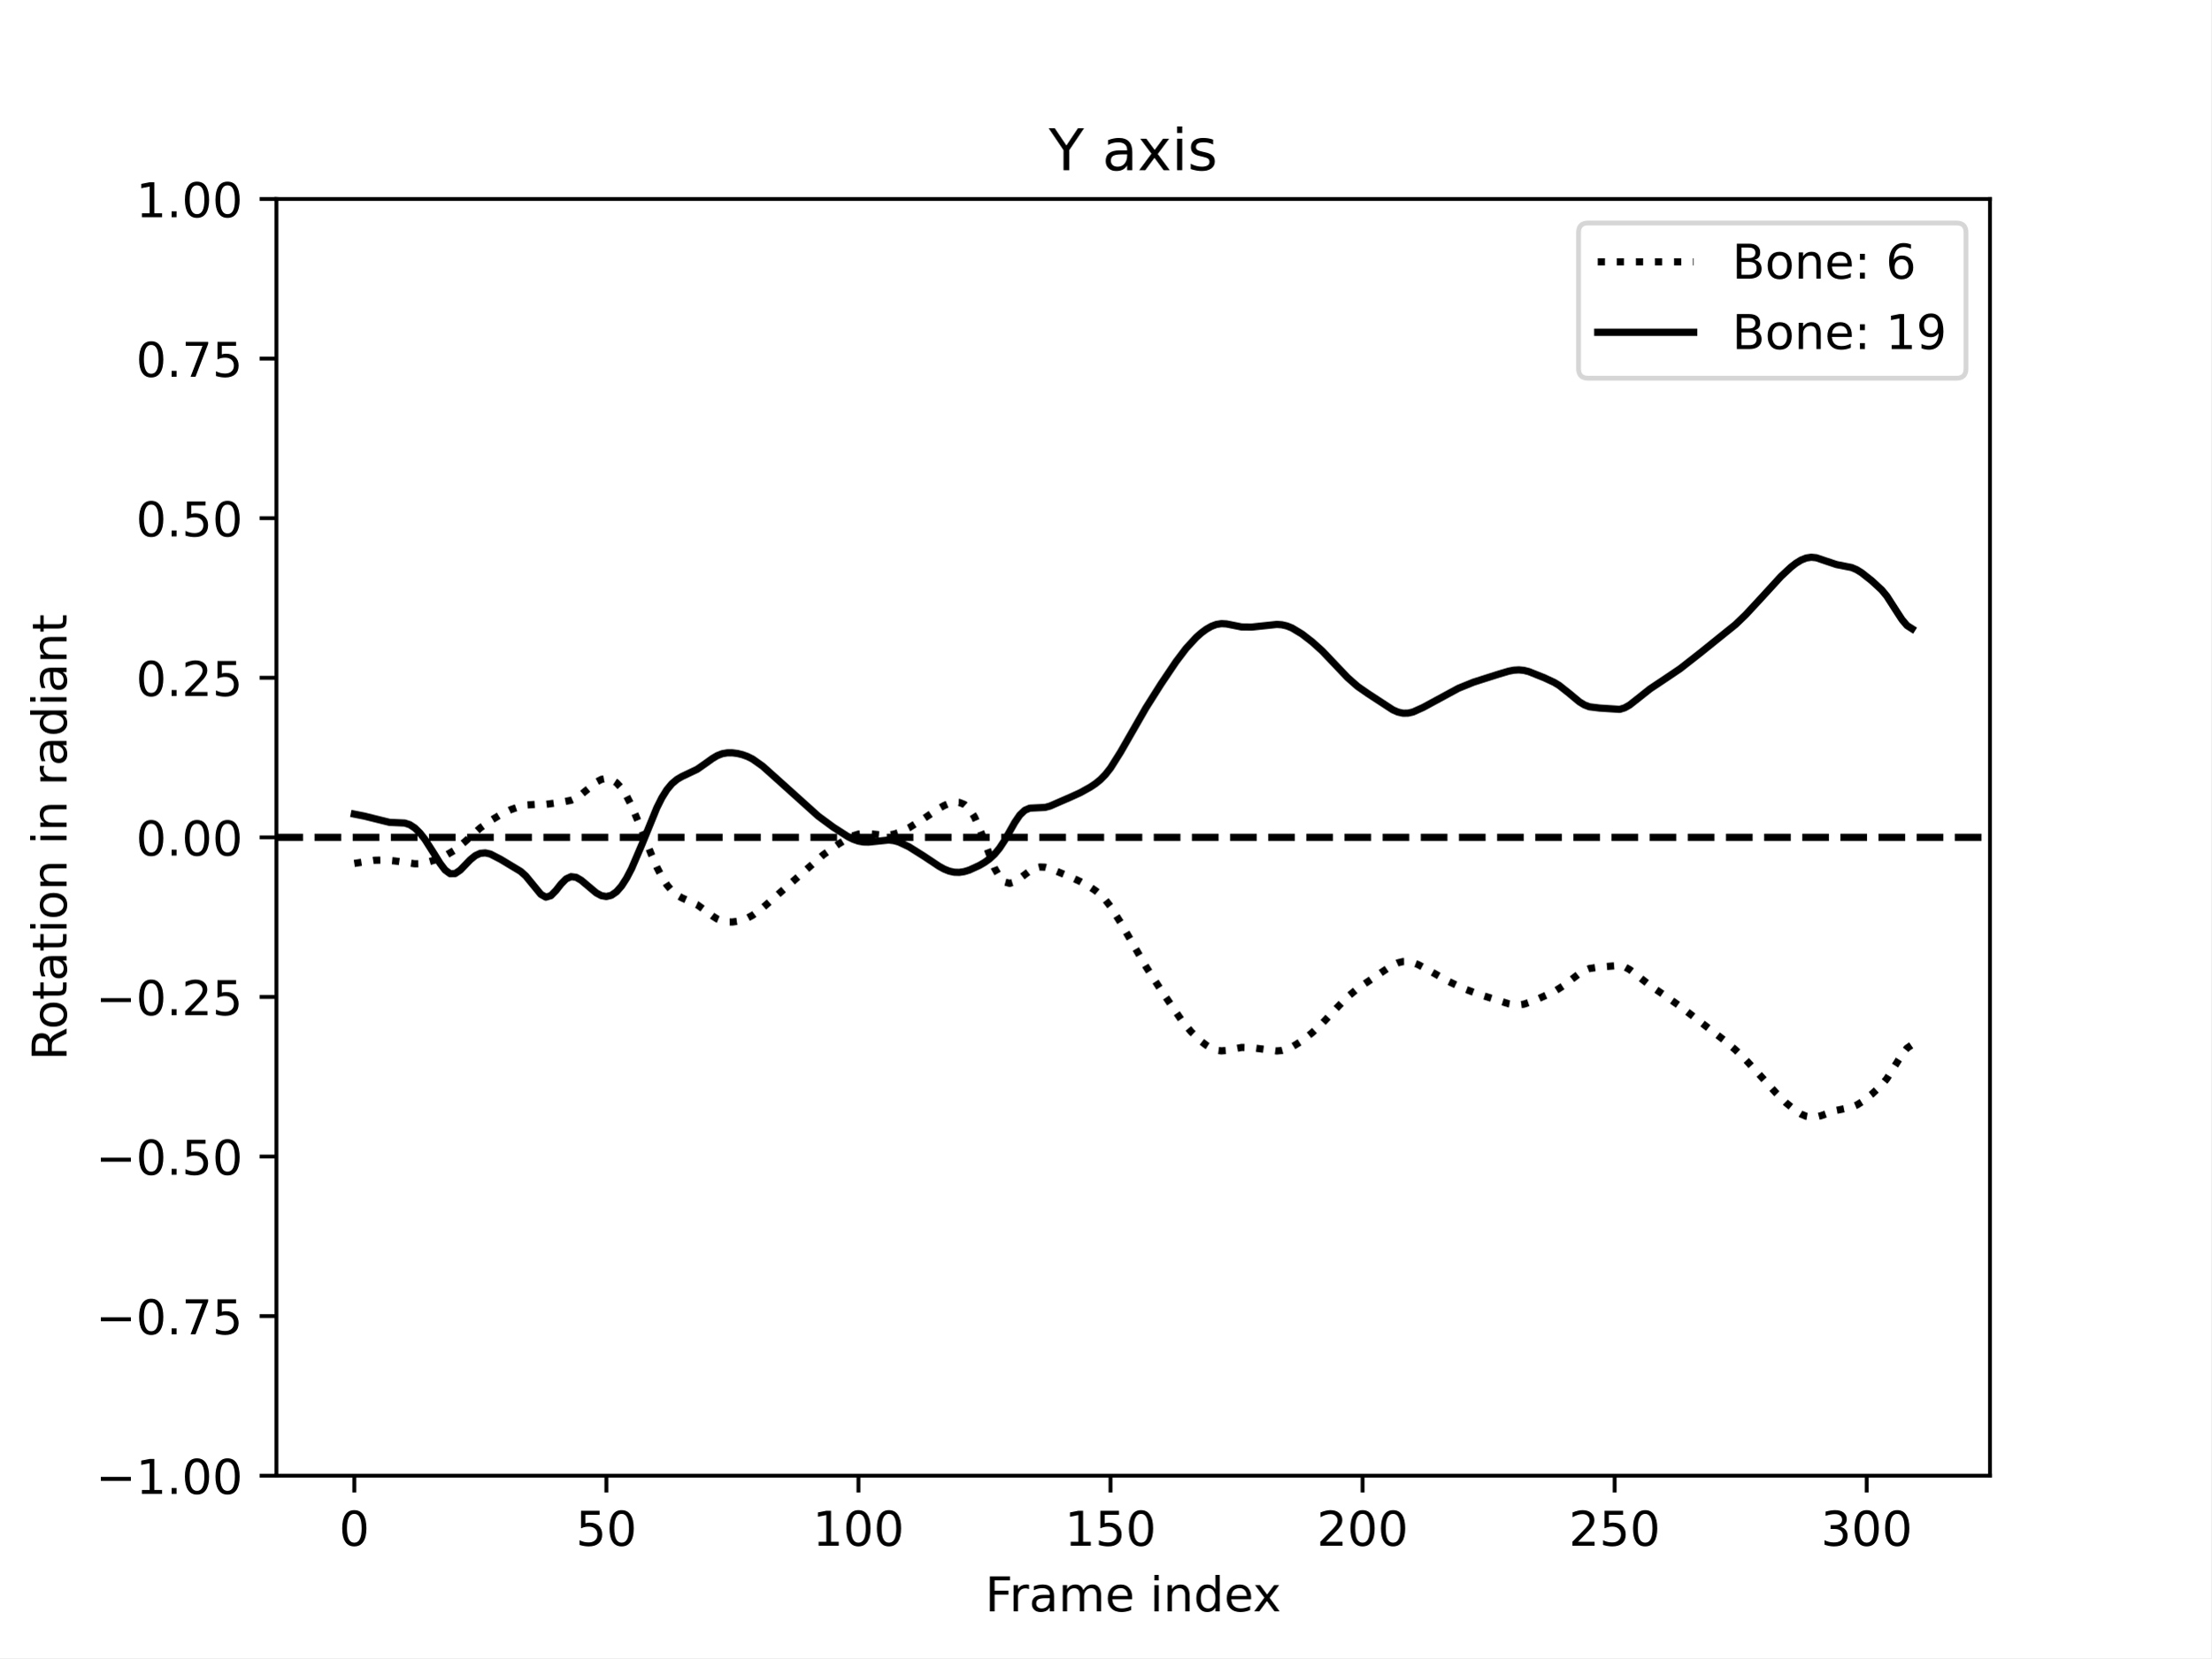
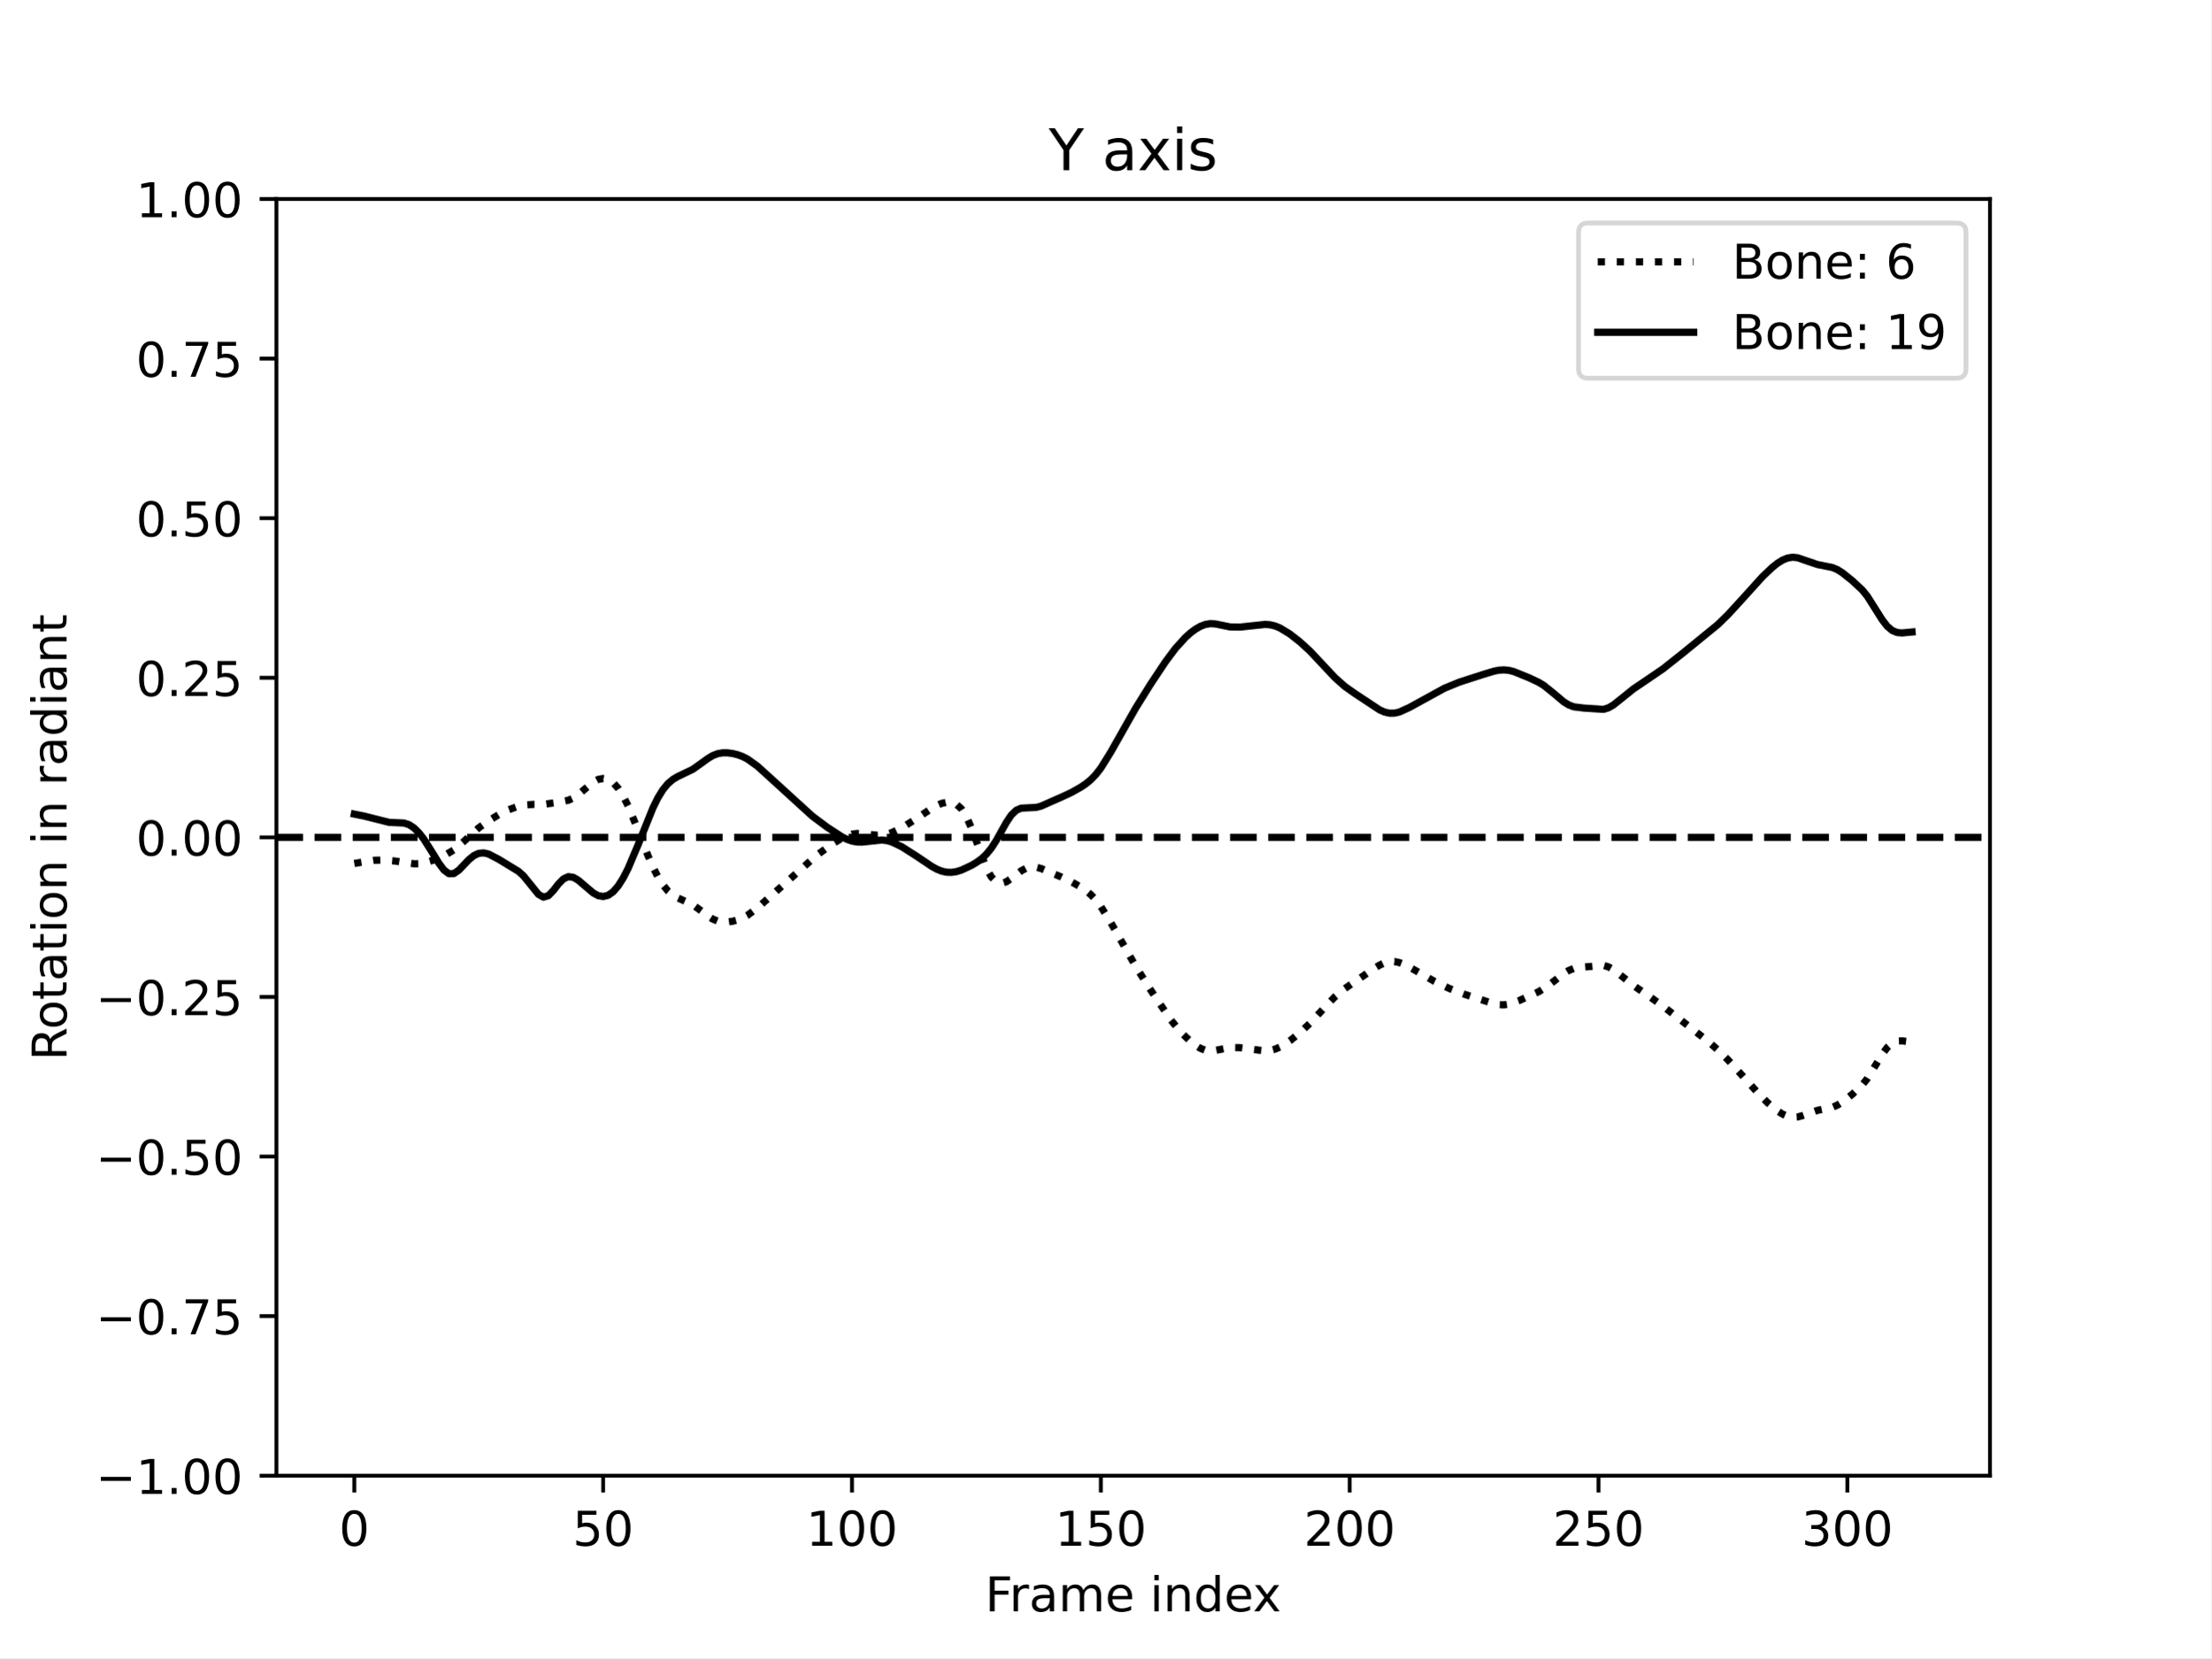
<svg xmlns="http://www.w3.org/2000/svg" xmlns:xlink="http://www.w3.org/1999/xlink" width="460.8pt" height="345.6pt" viewBox="0 0 460.8 345.6" version="1.1">
  <defs>
    <style type="text/css">*{stroke-linejoin: round; stroke-linecap: butt}</style>
  </defs>
  <g id="figure_1">
    <g id="patch_1">
      <path d="M 0 345.6  L 460.8 345.6  L 460.8 0  L 0 0  z " style="fill: #ffffff" />
    </g>
    <g id="axes_1">
      <g id="patch_2">
        <path d="M 57.6 307.584  L 414.72 307.584  L 414.72 41.472  L 57.6 41.472  z " style="fill: #ffffff" />
      </g>
      <g id="matplotlib.axis_1">
        <g id="xtick_1">
          <g id="line2d_1">
            <defs>
-               <path id="md4b1306140" d="M 0 0  L 0 3.5  " style="stroke: #000000; stroke-width: 0.8" />
-             </defs>
-             <g>
-               <use xlink:href="#md4b1306140" x="73.833" y="307.584" style="stroke: #000000; stroke-width: 0.8" />
+               <path id="mab969cf113" d="M 0 0  L 0 3.5  " style="stroke: #000000; stroke-width: 0.8" />
+             </defs>
+             <g>
+               <use xlink:href="#mab969cf113" x="73.833" y="307.584" style="stroke: #000000; stroke-width: 0.8" />
            </g>
          </g>
          <g id="text_1">
            <g transform="translate(70.65148 322.1824) scale(0.1 -0.1)">
              <defs>
                <path id="DejaVuSans-30" d="M 2034 4250  Q 1547 4250 1301 3770  Q 1056 3291 1056 2328  Q 1056 1369 1301 889  Q 1547 409 2034 409  Q 2525 409 2770 889  Q 3016 1369 3016 2328  Q 3016 3291 2770 3770  Q 2525 4250 2034 4250  z M 2034 4750  Q 2819 4750 3233 4129  Q 3647 3509 3647 2328  Q 3647 1150 3233 529  Q 2819 -91 2034 -91  Q 1250 -91 836 529  Q 422 1150 422 2328  Q 422 3509 836 4129  Q 1250 4750 2034 4750  z " transform="scale(0.015625)" />
              </defs>
              <use xlink:href="#DejaVuSans-30" />
            </g>
          </g>
        </g>
        <g id="xtick_2">
          <g id="line2d_2">
            <g>
-               <use xlink:href="#md4b1306140" x="126.366" y="307.584" style="stroke: #000000; stroke-width: 0.8" />
+               <use xlink:href="#mab969cf113" x="125.694" y="307.584" style="stroke: #000000; stroke-width: 0.8" />
            </g>
          </g>
          <g id="text_2">
-             <g transform="translate(120.0033 322.1824) scale(0.1 -0.1)">
+             <g transform="translate(119.332 322.1824) scale(0.1 -0.1)">
              <defs>
                <path id="DejaVuSans-35" d="M 691 4666  L 3169 4666  L 3169 4134  L 1269 4134  L 1269 2991  Q 1406 3038 1543 3061  Q 1681 3084 1819 3084  Q 2600 3084 3056 2656  Q 3513 2228 3513 1497  Q 3513 744 3044 326  Q 2575 -91 1722 -91  Q 1428 -91 1123 -41  Q 819 9 494 109  L 494 744  Q 775 591 1075 516  Q 1375 441 1709 441  Q 2250 441 2565 725  Q 2881 1009 2881 1497  Q 2881 1984 2565 2268  Q 2250 2553 1709 2553  Q 1456 2553 1204 2497  Q 953 2441 691 2322  L 691 4666  z " transform="scale(0.015625)" />
              </defs>
              <use xlink:href="#DejaVuSans-35" />
              <use xlink:href="#DejaVuSans-30" x="63.623" />
            </g>
          </g>
        </g>
        <g id="xtick_3">
          <g id="line2d_3">
            <g>
-               <use xlink:href="#md4b1306140" x="178.899" y="307.584" style="stroke: #000000; stroke-width: 0.8" />
+               <use xlink:href="#mab969cf113" x="177.556" y="307.584" style="stroke: #000000; stroke-width: 0.8" />
            </g>
          </g>
          <g id="text_3">
-             <g transform="translate(169.3552 322.1824) scale(0.1 -0.1)">
+             <g transform="translate(168.0125 322.1824) scale(0.1 -0.1)">
              <defs>
                <path id="DejaVuSans-31" d="M 794 531  L 1825 531  L 1825 4091  L 703 3866  L 703 4441  L 1819 4666  L 2450 4666  L 2450 531  L 3481 531  L 3481 0  L 794 0  L 794 531  z " transform="scale(0.015625)" />
              </defs>
              <use xlink:href="#DejaVuSans-31" />
              <use xlink:href="#DejaVuSans-30" x="63.623" />
              <use xlink:href="#DejaVuSans-30" x="127.246" />
            </g>
          </g>
        </g>
        <g id="xtick_4">
          <g id="line2d_4">
            <g>
-               <use xlink:href="#md4b1306140" x="231.432" y="307.584" style="stroke: #000000; stroke-width: 0.8" />
+               <use xlink:href="#mab969cf113" x="229.418" y="307.584" style="stroke: #000000; stroke-width: 0.8" />
            </g>
          </g>
          <g id="text_4">
-             <g transform="translate(221.8883 322.1824) scale(0.1 -0.1)">
+             <g transform="translate(219.8742 322.1824) scale(0.1 -0.1)">
              <use xlink:href="#DejaVuSans-31" />
              <use xlink:href="#DejaVuSans-35" x="63.623" />
              <use xlink:href="#DejaVuSans-30" x="127.246" />
            </g>
          </g>
        </g>
        <g id="xtick_5">
          <g id="line2d_5">
            <g>
-               <use xlink:href="#md4b1306140" x="283.965" y="307.584" style="stroke: #000000; stroke-width: 0.8" />
+               <use xlink:href="#mab969cf113" x="281.28" y="307.584" style="stroke: #000000; stroke-width: 0.8" />
            </g>
          </g>
          <g id="text_5">
-             <g transform="translate(274.4214 322.1824) scale(0.1 -0.1)">
+             <g transform="translate(271.736 322.1824) scale(0.1 -0.1)">
              <defs>
                <path id="DejaVuSans-32" d="M 1228 531  L 3431 531  L 3431 0  L 469 0  L 469 531  Q 828 903 1448 1529  Q 2069 2156 2228 2338  Q 2531 2678 2651 2914  Q 2772 3150 2772 3378  Q 2772 3750 2511 3984  Q 2250 4219 1831 4219  Q 1534 4219 1204 4116  Q 875 4013 500 3803  L 500 4441  Q 881 4594 1212 4672  Q 1544 4750 1819 4750  Q 2544 4750 2975 4387  Q 3406 4025 3406 3419  Q 3406 3131 3298 2873  Q 3191 2616 2906 2266  Q 2828 2175 2409 1742  Q 1991 1309 1228 531  z " transform="scale(0.015625)" />
              </defs>
              <use xlink:href="#DejaVuSans-32" />
              <use xlink:href="#DejaVuSans-30" x="63.623" />
              <use xlink:href="#DejaVuSans-30" x="127.246" />
            </g>
          </g>
        </g>
        <g id="xtick_6">
          <g id="line2d_6">
            <g>
-               <use xlink:href="#md4b1306140" x="336.498" y="307.584" style="stroke: #000000; stroke-width: 0.8" />
+               <use xlink:href="#mab969cf113" x="333.141" y="307.584" style="stroke: #000000; stroke-width: 0.8" />
            </g>
          </g>
          <g id="text_6">
-             <g transform="translate(326.9545 322.1824) scale(0.1 -0.1)">
+             <g transform="translate(323.5977 322.1824) scale(0.1 -0.1)">
              <use xlink:href="#DejaVuSans-32" />
              <use xlink:href="#DejaVuSans-35" x="63.623" />
              <use xlink:href="#DejaVuSans-30" x="127.246" />
            </g>
          </g>
        </g>
        <g id="xtick_7">
          <g id="line2d_7">
            <g>
-               <use xlink:href="#md4b1306140" x="389.031" y="307.584" style="stroke: #000000; stroke-width: 0.8" />
+               <use xlink:href="#mab969cf113" x="385.003" y="307.584" style="stroke: #000000; stroke-width: 0.8" />
            </g>
          </g>
          <g id="text_7">
-             <g transform="translate(379.4876 322.1824) scale(0.1 -0.1)">
+             <g transform="translate(375.4595 322.1824) scale(0.1 -0.1)">
              <defs>
                <path id="DejaVuSans-33" d="M 2597 2516  Q 3050 2419 3304 2112  Q 3559 1806 3559 1356  Q 3559 666 3084 287  Q 2609 -91 1734 -91  Q 1441 -91 1130 -33  Q 819 25 488 141  L 488 750  Q 750 597 1062 519  Q 1375 441 1716 441  Q 2309 441 2620 675  Q 2931 909 2931 1356  Q 2931 1769 2642 2001  Q 2353 2234 1838 2234  L 1294 2234  L 1294 2753  L 1863 2753  Q 2328 2753 2575 2939  Q 2822 3125 2822 3475  Q 2822 3834 2567 4026  Q 2313 4219 1838 4219  Q 1578 4219 1281 4162  Q 984 4106 628 3988  L 628 4550  Q 988 4650 1302 4700  Q 1616 4750 1894 4750  Q 2613 4750 3031 4423  Q 3450 4097 3450 3541  Q 3450 3153 3228 2886  Q 3006 2619 2597 2516  z " transform="scale(0.015625)" />
              </defs>
              <use xlink:href="#DejaVuSans-33" />
              <use xlink:href="#DejaVuSans-30" x="63.623" />
              <use xlink:href="#DejaVuSans-30" x="127.246" />
            </g>
          </g>
        </g>
        <g id="text_8">
          <g transform="translate(205.3108 335.8606) scale(0.1 -0.1)">
            <defs>
              <path id="DejaVuSans-46" d="M 628 4666  L 3309 4666  L 3309 4134  L 1259 4134  L 1259 2759  L 3109 2759  L 3109 2228  L 1259 2228  L 1259 0  L 628 0  L 628 4666  z " transform="scale(0.015625)" />
              <path id="DejaVuSans-72" d="M 2631 2963  Q 2534 3019 2420 3045  Q 2306 3072 2169 3072  Q 1681 3072 1420 2755  Q 1159 2438 1159 1844  L 1159 0  L 581 0  L 581 3500  L 1159 3500  L 1159 2956  Q 1341 3275 1631 3429  Q 1922 3584 2338 3584  Q 2397 3584 2469 3576  Q 2541 3569 2628 3553  L 2631 2963  z " transform="scale(0.015625)" />
              <path id="DejaVuSans-61" d="M 2194 1759  Q 1497 1759 1228 1600  Q 959 1441 959 1056  Q 959 750 1161 570  Q 1363 391 1709 391  Q 2188 391 2477 730  Q 2766 1069 2766 1631  L 2766 1759  L 2194 1759  z M 3341 1997  L 3341 0  L 2766 0  L 2766 531  Q 2569 213 2275 61  Q 1981 -91 1556 -91  Q 1019 -91 701 211  Q 384 513 384 1019  Q 384 1609 779 1909  Q 1175 2209 1959 2209  L 2766 2209  L 2766 2266  Q 2766 2663 2505 2880  Q 2244 3097 1772 3097  Q 1472 3097 1187 3025  Q 903 2953 641 2809  L 641 3341  Q 956 3463 1253 3523  Q 1550 3584 1831 3584  Q 2591 3584 2966 3190  Q 3341 2797 3341 1997  z " transform="scale(0.015625)" />
              <path id="DejaVuSans-6d" d="M 3328 2828  Q 3544 3216 3844 3400  Q 4144 3584 4550 3584  Q 5097 3584 5394 3201  Q 5691 2819 5691 2113  L 5691 0  L 5113 0  L 5113 2094  Q 5113 2597 4934 2840  Q 4756 3084 4391 3084  Q 3944 3084 3684 2787  Q 3425 2491 3425 1978  L 3425 0  L 2847 0  L 2847 2094  Q 2847 2600 2669 2842  Q 2491 3084 2119 3084  Q 1678 3084 1418 2786  Q 1159 2488 1159 1978  L 1159 0  L 581 0  L 581 3500  L 1159 3500  L 1159 2956  Q 1356 3278 1631 3431  Q 1906 3584 2284 3584  Q 2666 3584 2933 3390  Q 3200 3197 3328 2828  z " transform="scale(0.015625)" />
              <path id="DejaVuSans-65" d="M 3597 1894  L 3597 1613  L 953 1613  Q 991 1019 1311 708  Q 1631 397 2203 397  Q 2534 397 2845 478  Q 3156 559 3463 722  L 3463 178  Q 3153 47 2828 -22  Q 2503 -91 2169 -91  Q 1331 -91 842 396  Q 353 884 353 1716  Q 353 2575 817 3079  Q 1281 3584 2069 3584  Q 2775 3584 3186 3129  Q 3597 2675 3597 1894  z M 3022 2063  Q 3016 2534 2758 2815  Q 2500 3097 2075 3097  Q 1594 3097 1305 2825  Q 1016 2553 972 2059  L 3022 2063  z " transform="scale(0.015625)" />
              <path id="DejaVuSans-20" transform="scale(0.015625)" />
              <path id="DejaVuSans-69" d="M 603 3500  L 1178 3500  L 1178 0  L 603 0  L 603 3500  z M 603 4863  L 1178 4863  L 1178 4134  L 603 4134  L 603 4863  z " transform="scale(0.015625)" />
              <path id="DejaVuSans-6e" d="M 3513 2113  L 3513 0  L 2938 0  L 2938 2094  Q 2938 2591 2744 2837  Q 2550 3084 2163 3084  Q 1697 3084 1428 2787  Q 1159 2491 1159 1978  L 1159 0  L 581 0  L 581 3500  L 1159 3500  L 1159 2956  Q 1366 3272 1645 3428  Q 1925 3584 2291 3584  Q 2894 3584 3203 3211  Q 3513 2838 3513 2113  z " transform="scale(0.015625)" />
              <path id="DejaVuSans-64" d="M 2906 2969  L 2906 4863  L 3481 4863  L 3481 0  L 2906 0  L 2906 525  Q 2725 213 2448 61  Q 2172 -91 1784 -91  Q 1150 -91 751 415  Q 353 922 353 1747  Q 353 2572 751 3078  Q 1150 3584 1784 3584  Q 2172 3584 2448 3432  Q 2725 3281 2906 2969  z M 947 1747  Q 947 1113 1208 752  Q 1469 391 1925 391  Q 2381 391 2643 752  Q 2906 1113 2906 1747  Q 2906 2381 2643 2742  Q 2381 3103 1925 3103  Q 1469 3103 1208 2742  Q 947 2381 947 1747  z " transform="scale(0.015625)" />
              <path id="DejaVuSans-78" d="M 3513 3500  L 2247 1797  L 3578 0  L 2900 0  L 1881 1375  L 863 0  L 184 0  L 1544 1831  L 300 3500  L 978 3500  L 1906 2253  L 2834 3500  L 3513 3500  z " transform="scale(0.015625)" />
            </defs>
            <use xlink:href="#DejaVuSans-46" />
            <use xlink:href="#DejaVuSans-72" x="50.27" />
            <use xlink:href="#DejaVuSans-61" x="91.383" />
            <use xlink:href="#DejaVuSans-6d" x="152.662" />
            <use xlink:href="#DejaVuSans-65" x="250.074" />
            <use xlink:href="#DejaVuSans-20" x="311.598" />
            <use xlink:href="#DejaVuSans-69" x="343.385" />
            <use xlink:href="#DejaVuSans-6e" x="371.168" />
            <use xlink:href="#DejaVuSans-64" x="434.547" />
            <use xlink:href="#DejaVuSans-65" x="498.023" />
            <use xlink:href="#DejaVuSans-78" x="557.797" />
          </g>
        </g>
      </g>
      <g id="matplotlib.axis_2">
        <g id="ytick_1">
          <g id="line2d_8">
            <defs>
-               <path id="md482d68e19" d="M 0 0  L -3.5 0  " style="stroke: #000000; stroke-width: 0.8" />
-             </defs>
-             <g>
-               <use xlink:href="#md482d68e19" x="57.6" y="307.584" style="stroke: #000000; stroke-width: 0.8" />
+               <path id="mb0829a0971" d="M 0 0  L -3.5 0  " style="stroke: #000000; stroke-width: 0.8" />
+             </defs>
+             <g>
+               <use xlink:href="#mb0829a0971" x="57.6" y="307.584" style="stroke: #000000; stroke-width: 0.8" />
            </g>
          </g>
          <g id="text_9">
            <g transform="translate(19.95469 311.3832) scale(0.1 -0.1)">
              <defs>
                <path id="DejaVuSans-2212" d="M 678 2272  L 4684 2272  L 4684 1741  L 678 1741  L 678 2272  z " transform="scale(0.015625)" />
                <path id="DejaVuSans-2e" d="M 684 794  L 1344 794  L 1344 0  L 684 0  L 684 794  z " transform="scale(0.015625)" />
              </defs>
              <use xlink:href="#DejaVuSans-2212" />
              <use xlink:href="#DejaVuSans-31" x="83.789" />
              <use xlink:href="#DejaVuSans-2e" x="147.412" />
              <use xlink:href="#DejaVuSans-30" x="179.199" />
              <use xlink:href="#DejaVuSans-30" x="242.822" />
            </g>
          </g>
        </g>
        <g id="ytick_2">
          <g id="line2d_9">
            <g>
-               <use xlink:href="#md482d68e19" x="57.6" y="274.32" style="stroke: #000000; stroke-width: 0.8" />
+               <use xlink:href="#mb0829a0971" x="57.6" y="274.32" style="stroke: #000000; stroke-width: 0.8" />
            </g>
          </g>
          <g id="text_10">
            <g transform="translate(19.95469 278.1192) scale(0.1 -0.1)">
              <defs>
                <path id="DejaVuSans-37" d="M 525 4666  L 3525 4666  L 3525 4397  L 1831 0  L 1172 0  L 2766 4134  L 525 4134  L 525 4666  z " transform="scale(0.015625)" />
              </defs>
              <use xlink:href="#DejaVuSans-2212" />
              <use xlink:href="#DejaVuSans-30" x="83.789" />
              <use xlink:href="#DejaVuSans-2e" x="147.412" />
              <use xlink:href="#DejaVuSans-37" x="179.199" />
              <use xlink:href="#DejaVuSans-35" x="242.822" />
            </g>
          </g>
        </g>
        <g id="ytick_3">
          <g id="line2d_10">
            <g>
-               <use xlink:href="#md482d68e19" x="57.6" y="241.056" style="stroke: #000000; stroke-width: 0.8" />
+               <use xlink:href="#mb0829a0971" x="57.6" y="241.056" style="stroke: #000000; stroke-width: 0.8" />
            </g>
          </g>
          <g id="text_11">
            <g transform="translate(19.95469 244.8552) scale(0.1 -0.1)">
              <use xlink:href="#DejaVuSans-2212" />
              <use xlink:href="#DejaVuSans-30" x="83.789" />
              <use xlink:href="#DejaVuSans-2e" x="147.412" />
              <use xlink:href="#DejaVuSans-35" x="179.199" />
              <use xlink:href="#DejaVuSans-30" x="242.822" />
            </g>
          </g>
        </g>
        <g id="ytick_4">
          <g id="line2d_11">
            <g>
-               <use xlink:href="#md482d68e19" x="57.6" y="207.792" style="stroke: #000000; stroke-width: 0.8" />
+               <use xlink:href="#mb0829a0971" x="57.6" y="207.792" style="stroke: #000000; stroke-width: 0.8" />
            </g>
          </g>
          <g id="text_12">
            <g transform="translate(19.95469 211.5912) scale(0.1 -0.1)">
              <use xlink:href="#DejaVuSans-2212" />
              <use xlink:href="#DejaVuSans-30" x="83.789" />
              <use xlink:href="#DejaVuSans-2e" x="147.412" />
              <use xlink:href="#DejaVuSans-32" x="179.199" />
              <use xlink:href="#DejaVuSans-35" x="242.822" />
            </g>
          </g>
        </g>
        <g id="ytick_5">
          <g id="line2d_12">
            <g>
-               <use xlink:href="#md482d68e19" x="57.6" y="174.528" style="stroke: #000000; stroke-width: 0.8" />
+               <use xlink:href="#mb0829a0971" x="57.6" y="174.528" style="stroke: #000000; stroke-width: 0.8" />
            </g>
          </g>
          <g id="text_13">
            <g transform="translate(28.33438 178.3272) scale(0.1 -0.1)">
              <use xlink:href="#DejaVuSans-30" />
              <use xlink:href="#DejaVuSans-2e" x="63.623" />
              <use xlink:href="#DejaVuSans-30" x="95.41" />
              <use xlink:href="#DejaVuSans-30" x="159.033" />
            </g>
          </g>
        </g>
        <g id="ytick_6">
          <g id="line2d_13">
            <g>
-               <use xlink:href="#md482d68e19" x="57.6" y="141.264" style="stroke: #000000; stroke-width: 0.8" />
+               <use xlink:href="#mb0829a0971" x="57.6" y="141.264" style="stroke: #000000; stroke-width: 0.8" />
            </g>
          </g>
          <g id="text_14">
            <g transform="translate(28.33438 145.0632) scale(0.1 -0.1)">
              <use xlink:href="#DejaVuSans-30" />
              <use xlink:href="#DejaVuSans-2e" x="63.623" />
              <use xlink:href="#DejaVuSans-32" x="95.41" />
              <use xlink:href="#DejaVuSans-35" x="159.033" />
            </g>
          </g>
        </g>
        <g id="ytick_7">
          <g id="line2d_14">
            <g>
-               <use xlink:href="#md482d68e19" x="57.6" y="108" style="stroke: #000000; stroke-width: 0.8" />
+               <use xlink:href="#mb0829a0971" x="57.6" y="108" style="stroke: #000000; stroke-width: 0.8" />
            </g>
          </g>
          <g id="text_15">
            <g transform="translate(28.33438 111.7992) scale(0.1 -0.1)">
              <use xlink:href="#DejaVuSans-30" />
              <use xlink:href="#DejaVuSans-2e" x="63.623" />
              <use xlink:href="#DejaVuSans-35" x="95.41" />
              <use xlink:href="#DejaVuSans-30" x="159.033" />
            </g>
          </g>
        </g>
        <g id="ytick_8">
          <g id="line2d_15">
            <g>
-               <use xlink:href="#md482d68e19" x="57.6" y="74.736" style="stroke: #000000; stroke-width: 0.8" />
+               <use xlink:href="#mb0829a0971" x="57.6" y="74.736" style="stroke: #000000; stroke-width: 0.8" />
            </g>
          </g>
          <g id="text_16">
            <g transform="translate(28.33438 78.53522) scale(0.1 -0.1)">
              <use xlink:href="#DejaVuSans-30" />
              <use xlink:href="#DejaVuSans-2e" x="63.623" />
              <use xlink:href="#DejaVuSans-37" x="95.41" />
              <use xlink:href="#DejaVuSans-35" x="159.033" />
            </g>
          </g>
        </g>
        <g id="ytick_9">
          <g id="line2d_16">
            <g>
-               <use xlink:href="#md482d68e19" x="57.6" y="41.472" style="stroke: #000000; stroke-width: 0.8" />
+               <use xlink:href="#mb0829a0971" x="57.6" y="41.472" style="stroke: #000000; stroke-width: 0.8" />
            </g>
          </g>
          <g id="text_17">
            <g transform="translate(28.33438 45.27122) scale(0.1 -0.1)">
              <use xlink:href="#DejaVuSans-31" />
              <use xlink:href="#DejaVuSans-2e" x="63.623" />
              <use xlink:href="#DejaVuSans-30" x="95.41" />
              <use xlink:href="#DejaVuSans-30" x="159.033" />
            </g>
          </g>
        </g>
        <g id="text_18">
          <g transform="translate(13.875 221.0499) rotate(-90) scale(0.1 -0.1)">
            <defs>
              <path id="DejaVuSans-52" d="M 2841 2188  Q 3044 2119 3236 1894  Q 3428 1669 3622 1275  L 4263 0  L 3584 0  L 2988 1197  Q 2756 1666 2539 1819  Q 2322 1972 1947 1972  L 1259 1972  L 1259 0  L 628 0  L 628 4666  L 2053 4666  Q 2853 4666 3247 4331  Q 3641 3997 3641 3322  Q 3641 2881 3436 2590  Q 3231 2300 2841 2188  z M 1259 4147  L 1259 2491  L 2053 2491  Q 2509 2491 2742 2702  Q 2975 2913 2975 3322  Q 2975 3731 2742 3939  Q 2509 4147 2053 4147  L 1259 4147  z " transform="scale(0.015625)" />
              <path id="DejaVuSans-6f" d="M 1959 3097  Q 1497 3097 1228 2736  Q 959 2375 959 1747  Q 959 1119 1226 758  Q 1494 397 1959 397  Q 2419 397 2687 759  Q 2956 1122 2956 1747  Q 2956 2369 2687 2733  Q 2419 3097 1959 3097  z M 1959 3584  Q 2709 3584 3137 3096  Q 3566 2609 3566 1747  Q 3566 888 3137 398  Q 2709 -91 1959 -91  Q 1206 -91 779 398  Q 353 888 353 1747  Q 353 2609 779 3096  Q 1206 3584 1959 3584  z " transform="scale(0.015625)" />
              <path id="DejaVuSans-74" d="M 1172 4494  L 1172 3500  L 2356 3500  L 2356 3053  L 1172 3053  L 1172 1153  Q 1172 725 1289 603  Q 1406 481 1766 481  L 2356 481  L 2356 0  L 1766 0  Q 1100 0 847 248  Q 594 497 594 1153  L 594 3053  L 172 3053  L 172 3500  L 594 3500  L 594 4494  L 1172 4494  z " transform="scale(0.015625)" />
            </defs>
            <use xlink:href="#DejaVuSans-52" />
            <use xlink:href="#DejaVuSans-6f" x="64.982" />
            <use xlink:href="#DejaVuSans-74" x="126.164" />
            <use xlink:href="#DejaVuSans-61" x="165.373" />
            <use xlink:href="#DejaVuSans-74" x="226.652" />
            <use xlink:href="#DejaVuSans-69" x="265.861" />
            <use xlink:href="#DejaVuSans-6f" x="293.645" />
            <use xlink:href="#DejaVuSans-6e" x="354.826" />
            <use xlink:href="#DejaVuSans-20" x="418.205" />
            <use xlink:href="#DejaVuSans-69" x="449.992" />
            <use xlink:href="#DejaVuSans-6e" x="477.775" />
            <use xlink:href="#DejaVuSans-20" x="541.154" />
            <use xlink:href="#DejaVuSans-72" x="572.941" />
            <use xlink:href="#DejaVuSans-61" x="614.055" />
            <use xlink:href="#DejaVuSans-64" x="675.334" />
            <use xlink:href="#DejaVuSans-69" x="738.811" />
            <use xlink:href="#DejaVuSans-61" x="766.594" />
            <use xlink:href="#DejaVuSans-6e" x="827.873" />
            <use xlink:href="#DejaVuSans-74" x="891.252" />
          </g>
        </g>
      </g>
      <g id="line2d_17">
-         <path d="M 73.833 179.968  L 75.934 179.637  L 78.035 179.305  L 80.137 179.254  L 82.238 179.444  L 86.441 180.038  L 87.491 180.018  L 88.542 179.865  L 90.643 179.25  L 92.745 178.381  L 94.846 177.142  L 96.947 175.385  L 100.099 172.549  L 102.201 171.062  L 104.302 169.804  L 106.403 168.773  L 108.505 168.033  L 109.555 167.795  L 111.657 167.656  L 113.758 167.652  L 116.91 167.22  L 119.011 166.804  L 120.062 166.331  L 121.113 165.618  L 124.265 163.006  L 125.315 162.456  L 126.366 162.256  L 127.416 162.47  L 128.467 163.137  L 129.518 164.279  L 130.568 165.893  L 131.619 167.943  L 133.72 172.985  L 135.822 178.317  L 136.872 180.708  L 137.923 182.766  L 138.974 184.432  L 140.024 185.688  L 141.075 186.567  L 142.126 187.158  L 145.278 188.561  L 147.379 190.08  L 148.43 190.889  L 149.48 191.553  L 150.531 191.986  L 151.582 192.179  L 152.632 192.173  L 153.683 192.021  L 154.734 191.744  L 155.784 191.336  L 156.835 190.777  L 158.936 189.229  L 171.544 178.184  L 174.696 175.95  L 176.798 174.669  L 177.848 174.179  L 178.899 173.858  L 179.95 173.723  L 182.051 173.864  L 184.152 174.08  L 185.203 174.045  L 186.254 173.866  L 187.304 173.542  L 189.406 172.549  L 192.558 170.594  L 195.71 168.487  L 196.76 167.898  L 197.811 167.455  L 198.862 167.217  L 199.912 167.252  L 200.963 167.663  L 202.013 168.605  L 203.064 170.24  L 204.115 172.603  L 207.267 180.945  L 208.317 182.79  L 209.368 183.833  L 210.419 184.119  L 211.469 183.801  L 212.52 183.102  L 214.621 181.505  L 215.672 180.965  L 216.723 180.713  L 217.773 180.752  L 218.824 181.026  L 223.027 182.77  L 225.128 183.739  L 227.229 184.916  L 228.28 185.621  L 229.331 186.486  L 230.381 187.583  L 231.432 188.939  L 233.533 192.286  L 238.787 201.412  L 241.939 206.333  L 246.141 212.503  L 248.243 215.061  L 250.344 217.057  L 251.395 217.864  L 252.445 218.502  L 253.496 218.906  L 254.547 219.041  L 255.597 218.942  L 258.749 218.324  L 260.851 218.369  L 266.104 219.056  L 267.155 218.953  L 268.205 218.678  L 269.256 218.232  L 271.357 216.927  L 273.459 215.246  L 275.56 213.303  L 278.712 209.958  L 280.813 207.793  L 282.914 206.066  L 289.218 201.799  L 290.269 201.167  L 291.32 200.688  L 292.37 200.429  L 293.421 200.42  L 294.472 200.641  L 295.522 201.042  L 297.624 202.153  L 301.826 204.534  L 304.978 206.022  L 308.13 207.217  L 314.434 209.226  L 315.485 209.415  L 316.536 209.449  L 317.586 209.301  L 319.688 208.576  L 323.89 206.693  L 325.992 205.349  L 329.144 202.911  L 330.194 202.285  L 331.245 201.873  L 333.346 201.567  L 337.549 201.227  L 338.6 201.531  L 339.65 202.11  L 341.752 203.737  L 343.853 205.397  L 347.005 207.532  L 350.157 209.755  L 359.613 217.041  L 361.714 218.858  L 363.815 220.897  L 366.967 224.312  L 370.119 227.788  L 372.221 229.868  L 374.322 231.59  L 375.373 232.236  L 376.423 232.676  L 377.474 232.869  L 378.525 232.808  L 379.575 232.532  L 382.727 231.433  L 385.879 230.796  L 386.93 230.342  L 387.981 229.695  L 390.082 228.067  L 392.183 226.12  L 393.234 224.823  L 395.335 221.469  L 396.386 219.783  L 397.437 218.467  L 398.487 217.75  L 398.487 217.75  " clip-path="url(#peb09f867b6)" style="fill: none; stroke-dasharray: 1.5,2.475; stroke-dashoffset: 0; stroke: #000000; stroke-width: 1.5" />
+         <path d="M 73.833 179.968  L 75.907 179.637  L 77.982 179.305  L 80.056 179.254  L 82.131 179.444  L 86.28 180.038  L 87.317 180.018  L 88.354 179.865  L 90.428 179.25  L 92.503 178.381  L 94.577 177.142  L 96.652 175.385  L 99.764 172.549  L 101.838 171.062  L 103.913 169.804  L 105.987 168.773  L 108.061 168.033  L 109.099 167.795  L 111.173 167.656  L 113.248 167.652  L 116.359 167.22  L 118.434 166.804  L 119.471 166.331  L 120.508 165.618  L 123.62 163.006  L 124.657 162.456  L 125.694 162.256  L 126.732 162.47  L 127.769 163.137  L 128.806 164.279  L 129.843 165.893  L 130.881 167.943  L 132.955 172.985  L 135.03 178.317  L 136.067 180.708  L 137.104 182.766  L 138.141 184.432  L 139.179 185.688  L 140.216 186.567  L 141.253 187.158  L 144.365 188.561  L 146.439 190.08  L 147.476 190.889  L 148.514 191.553  L 149.551 191.986  L 150.588 192.179  L 151.625 192.173  L 152.663 192.021  L 153.7 191.744  L 154.737 191.336  L 155.774 190.777  L 157.849 189.229  L 170.296 178.184  L 173.407 175.95  L 175.482 174.669  L 176.519 174.179  L 177.556 173.858  L 178.593 173.723  L 180.668 173.864  L 182.742 174.08  L 183.78 174.045  L 184.817 173.866  L 185.854 173.542  L 187.929 172.549  L 191.04 170.594  L 194.152 168.487  L 195.189 167.898  L 196.226 167.455  L 197.264 167.217  L 198.301 167.252  L 199.338 167.663  L 200.375 168.605  L 201.413 170.24  L 202.45 172.603  L 205.562 180.945  L 206.599 182.79  L 207.636 183.833  L 208.673 184.119  L 209.711 183.801  L 210.748 183.102  L 212.822 181.505  L 213.859 180.965  L 214.897 180.713  L 215.934 180.752  L 216.971 181.026  L 221.12 182.77  L 223.195 183.739  L 225.269 184.916  L 226.306 185.621  L 227.344 186.486  L 228.381 187.583  L 229.418 188.939  L 231.492 192.286  L 236.679 201.412  L 239.79 206.333  L 243.939 212.503  L 246.014 215.061  L 248.088 217.057  L 249.125 217.864  L 250.163 218.502  L 251.2 218.906  L 252.237 219.041  L 253.274 218.942  L 256.386 218.324  L 258.461 218.369  L 263.647 219.056  L 264.684 218.953  L 265.721 218.678  L 266.758 218.232  L 268.833 216.927  L 270.907 215.246  L 272.982 213.303  L 276.094 209.958  L 278.168 207.793  L 280.242 206.066  L 286.466 201.799  L 287.503 201.167  L 288.54 200.688  L 289.578 200.429  L 290.615 200.42  L 291.652 200.641  L 292.689 201.042  L 294.764 202.153  L 298.913 204.534  L 302.024 206.022  L 305.136 207.217  L 311.36 209.226  L 312.397 209.415  L 313.434 209.449  L 314.471 209.301  L 316.546 208.576  L 320.695 206.693  L 322.769 205.349  L 325.881 202.911  L 326.918 202.285  L 327.955 201.873  L 330.03 201.567  L 334.179 201.227  L 335.216 201.531  L 336.253 202.11  L 338.328 203.737  L 340.402 205.397  L 343.514 207.532  L 346.626 209.755  L 355.961 217.041  L 358.035 218.858  L 360.11 220.897  L 363.221 224.312  L 366.333 227.788  L 368.407 229.868  L 370.482 231.59  L 371.519 232.236  L 372.556 232.676  L 373.594 232.869  L 374.631 232.808  L 375.668 232.532  L 378.78 231.433  L 381.892 230.796  L 382.929 230.342  L 383.966 229.695  L 386.04 228.067  L 388.115 226.12  L 389.152 224.823  L 391.227 221.457  L 392.264 219.742  L 393.301 218.341  L 394.338 217.419  L 395.376 216.994  L 396.413 216.948  L 398.487 217.219  L 398.487 217.219  " clip-path="url(#p0e0fafe375)" style="fill: none; stroke-dasharray: 1.5,2.475; stroke-dashoffset: 0; stroke: #000000; stroke-width: 1.5" />
      </g>
      <g id="line2d_18">
-         <path d="M 73.833 169.684  L 75.934 170.102  L 81.187 171.404  L 84.339 171.547  L 85.39 171.885  L 86.441 172.571  L 87.491 173.605  L 88.542 174.935  L 90.643 178.23  L 91.694 179.934  L 92.745 181.328  L 93.795 182.097  L 94.846 182.078  L 95.897 181.372  L 97.998 179.196  L 99.049 178.343  L 100.099 177.86  L 101.15 177.769  L 102.201 178.012  L 104.302 179.095  L 108.505 181.625  L 109.555 182.562  L 112.707 186.407  L 113.758 186.994  L 114.809 186.681  L 115.859 185.607  L 116.91 184.265  L 117.961 183.2  L 119.011 182.722  L 120.062 182.858  L 121.113 183.465  L 124.265 186.114  L 125.315 186.677  L 126.366 186.864  L 127.416 186.608  L 128.467 185.879  L 129.518 184.682  L 130.568 183.05  L 131.619 181.032  L 133.72 176.126  L 136.872 168.39  L 137.923 166.29  L 138.974 164.603  L 140.024 163.344  L 141.075 162.461  L 142.126 161.846  L 145.278 160.352  L 147.379 158.881  L 148.43 158.118  L 149.48 157.497  L 150.531 157.093  L 151.582 156.911  L 152.632 156.911  L 153.683 157.048  L 154.734 157.301  L 155.784 157.68  L 156.835 158.206  L 158.936 159.694  L 162.088 162.516  L 170.494 170.085  L 173.646 172.409  L 176.798 174.434  L 177.848 174.946  L 178.899 175.309  L 179.95 175.5  L 181 175.521  L 185.203 175.088  L 186.254 175.208  L 187.304 175.492  L 189.406 176.485  L 192.558 178.467  L 195.71 180.565  L 196.76 181.143  L 197.811 181.565  L 198.862 181.797  L 199.912 181.828  L 200.963 181.668  L 202.013 181.346  L 204.115 180.379  L 205.165 179.767  L 206.216 179.016  L 207.267 178.043  L 208.317 176.77  L 209.368 175.164  L 211.469 171.443  L 212.52 169.889  L 213.571 168.885  L 214.621 168.444  L 217.773 168.292  L 218.824 168.01  L 223.027 166.179  L 225.128 165.224  L 227.229 164.055  L 228.28 163.354  L 229.331 162.502  L 230.381 161.428  L 231.432 160.093  L 233.533 156.751  L 238.787 147.586  L 241.939 142.597  L 245.091 137.915  L 247.192 135.14  L 249.293 132.855  L 250.344 131.924  L 251.395 131.147  L 252.445 130.545  L 253.496 130.149  L 254.547 129.985  L 255.597 130.043  L 258.749 130.672  L 260.851 130.699  L 266.104 130.144  L 267.155 130.22  L 268.205 130.465  L 269.256 130.887  L 271.357 132.157  L 273.459 133.783  L 275.56 135.673  L 278.712 138.989  L 280.813 141.203  L 282.914 143.054  L 285.016 144.519  L 290.269 147.95  L 291.32 148.41  L 292.37 148.647  L 293.421 148.637  L 294.472 148.399  L 296.573 147.457  L 303.928 143.467  L 307.08 142.185  L 312.333 140.509  L 314.434 139.887  L 315.485 139.685  L 316.536 139.621  L 317.586 139.723  L 318.637 139.988  L 321.789 141.249  L 323.89 142.224  L 324.941 142.86  L 327.042 144.526  L 329.144 146.277  L 330.194 146.919  L 331.245 147.318  L 333.346 147.577  L 337.549 147.85  L 338.6 147.526  L 339.65 146.927  L 341.752 145.269  L 343.853 143.597  L 347.005 141.495  L 350.157 139.368  L 354.359 136.076  L 361.714 130.15  L 363.815 128.123  L 366.967 124.724  L 371.17 120.134  L 373.271 118.178  L 374.322 117.366  L 375.373 116.721  L 376.423 116.3  L 377.474 116.144  L 378.525 116.249  L 380.626 116.962  L 382.727 117.665  L 385.879 118.285  L 386.93 118.73  L 387.981 119.383  L 390.082 121.045  L 392.183 122.984  L 393.234 124.259  L 395.335 127.528  L 396.386 129.141  L 397.437 130.382  L 398.487 131.05  L 398.487 131.05  " clip-path="url(#peb09f867b6)" style="fill: none; stroke: #000000; stroke-width: 1.5; stroke-linecap: square" />
+         <path d="M 73.833 169.684  L 75.907 170.102  L 81.093 171.404  L 84.205 171.547  L 85.242 171.885  L 86.28 172.571  L 87.317 173.605  L 88.354 174.935  L 90.428 178.23  L 91.466 179.934  L 92.503 181.328  L 93.54 182.097  L 94.577 182.078  L 95.615 181.372  L 97.689 179.196  L 98.726 178.343  L 99.764 177.86  L 100.801 177.769  L 101.838 178.012  L 103.913 179.095  L 108.061 181.625  L 109.099 182.562  L 112.21 186.407  L 113.248 186.994  L 114.285 186.681  L 115.322 185.607  L 116.359 184.265  L 117.397 183.2  L 118.434 182.722  L 119.471 182.858  L 120.508 183.465  L 123.62 186.114  L 124.657 186.677  L 125.694 186.864  L 126.732 186.608  L 127.769 185.879  L 128.806 184.682  L 129.843 183.05  L 130.881 181.032  L 132.955 176.126  L 136.067 168.39  L 137.104 166.29  L 138.141 164.603  L 139.179 163.344  L 140.216 162.461  L 141.253 161.846  L 144.365 160.352  L 146.439 158.881  L 147.476 158.118  L 148.514 157.497  L 149.551 157.093  L 150.588 156.911  L 151.625 156.911  L 152.663 157.048  L 153.7 157.301  L 154.737 157.68  L 155.774 158.206  L 157.849 159.694  L 160.96 162.516  L 169.258 170.085  L 172.37 172.409  L 175.482 174.434  L 176.519 174.946  L 177.556 175.309  L 178.593 175.5  L 179.631 175.521  L 183.78 175.088  L 184.817 175.208  L 185.854 175.492  L 187.929 176.485  L 191.04 178.467  L 194.152 180.565  L 195.189 181.143  L 196.226 181.565  L 197.264 181.797  L 198.301 181.828  L 199.338 181.668  L 200.375 181.346  L 202.45 180.379  L 203.487 179.767  L 204.524 179.016  L 205.562 178.043  L 206.599 176.77  L 207.636 175.164  L 209.711 171.443  L 210.748 169.889  L 211.785 168.885  L 212.822 168.444  L 215.934 168.292  L 216.971 168.01  L 221.12 166.179  L 223.195 165.224  L 225.269 164.055  L 226.306 163.354  L 227.344 162.502  L 228.381 161.428  L 229.418 160.093  L 231.492 156.751  L 236.679 147.586  L 239.79 142.597  L 242.902 137.915  L 244.976 135.14  L 247.051 132.855  L 248.088 131.924  L 249.125 131.147  L 250.163 130.545  L 251.2 130.149  L 252.237 129.985  L 253.274 130.043  L 256.386 130.672  L 258.461 130.699  L 263.647 130.144  L 264.684 130.22  L 265.721 130.465  L 266.758 130.887  L 268.833 132.157  L 270.907 133.783  L 272.982 135.673  L 276.094 138.989  L 278.168 141.203  L 280.242 143.054  L 282.317 144.519  L 287.503 147.95  L 288.54 148.41  L 289.578 148.647  L 290.615 148.637  L 291.652 148.399  L 293.727 147.457  L 300.987 143.467  L 304.099 142.185  L 309.285 140.509  L 311.36 139.887  L 312.397 139.685  L 313.434 139.621  L 314.471 139.723  L 315.508 139.988  L 318.62 141.249  L 320.695 142.224  L 321.732 142.86  L 323.806 144.526  L 325.881 146.277  L 326.918 146.919  L 327.955 147.318  L 330.03 147.577  L 334.179 147.85  L 335.216 147.526  L 336.253 146.927  L 338.328 145.269  L 340.402 143.597  L 343.514 141.495  L 346.626 139.368  L 350.774 136.076  L 358.035 130.15  L 360.11 128.123  L 363.221 124.724  L 367.37 120.134  L 369.445 118.178  L 370.482 117.366  L 371.519 116.721  L 372.556 116.3  L 373.594 116.144  L 374.631 116.249  L 376.705 116.962  L 378.78 117.665  L 381.892 118.285  L 382.929 118.73  L 383.966 119.383  L 386.04 121.045  L 388.115 122.984  L 389.152 124.259  L 391.227 127.541  L 392.264 129.188  L 393.301 130.521  L 394.338 131.405  L 395.376 131.837  L 396.413 131.921  L 398.487 131.723  L 398.487 131.723  " clip-path="url(#p0e0fafe375)" style="fill: none; stroke: #000000; stroke-width: 1.5; stroke-linecap: square" />
      </g>
      <g id="line2d_19">
-         <path d="M 57.6 174.528  L 414.72 174.528  " clip-path="url(#peb09f867b6)" style="fill: none; stroke-dasharray: 5.55,2.4; stroke-dashoffset: 0; stroke: #000000; stroke-width: 1.5" />
+         <path d="M 57.6 174.528  L 414.72 174.528  " clip-path="url(#p0e0fafe375)" style="fill: none; stroke-dasharray: 5.55,2.4; stroke-dashoffset: 0; stroke: #000000; stroke-width: 1.5" />
      </g>
      <g id="patch_3">
        <path d="M 57.6 307.584  L 57.6 41.472  " style="fill: none; stroke: #000000; stroke-width: 0.8; stroke-linejoin: miter; stroke-linecap: square" />
      </g>
      <g id="patch_4">
        <path d="M 414.72 307.584  L 414.72 41.472  " style="fill: none; stroke: #000000; stroke-width: 0.8; stroke-linejoin: miter; stroke-linecap: square" />
      </g>
      <g id="patch_5">
        <path d="M 57.6 307.584  L 414.72 307.584  " style="fill: none; stroke: #000000; stroke-width: 0.8; stroke-linejoin: miter; stroke-linecap: square" />
      </g>
      <g id="patch_6">
        <path d="M 57.6 41.472  L 414.72 41.472  " style="fill: none; stroke: #000000; stroke-width: 0.8; stroke-linejoin: miter; stroke-linecap: square" />
      </g>
      <g id="text_19">
        <g transform="translate(218.5678 35.472) scale(0.12 -0.12)">
          <defs>
            <path id="DejaVuSans-59" d="M -13 4666  L 666 4666  L 1959 2747  L 3244 4666  L 3922 4666  L 2272 2222  L 2272 0  L 1638 0  L 1638 2222  L -13 4666  z " transform="scale(0.015625)" />
            <path id="DejaVuSans-73" d="M 2834 3397  L 2834 2853  Q 2591 2978 2328 3040  Q 2066 3103 1784 3103  Q 1356 3103 1142 2972  Q 928 2841 928 2578  Q 928 2378 1081 2264  Q 1234 2150 1697 2047  L 1894 2003  Q 2506 1872 2764 1633  Q 3022 1394 3022 966  Q 3022 478 2636 193  Q 2250 -91 1575 -91  Q 1294 -91 989 -36  Q 684 19 347 128  L 347 722  Q 666 556 975 473  Q 1284 391 1588 391  Q 1994 391 2212 530  Q 2431 669 2431 922  Q 2431 1156 2273 1281  Q 2116 1406 1581 1522  L 1381 1569  Q 847 1681 609 1914  Q 372 2147 372 2553  Q 372 3047 722 3315  Q 1072 3584 1716 3584  Q 2034 3584 2315 3537  Q 2597 3491 2834 3397  z " transform="scale(0.015625)" />
          </defs>
          <use xlink:href="#DejaVuSans-59" />
          <use xlink:href="#DejaVuSans-20" x="61.084" />
          <use xlink:href="#DejaVuSans-61" x="92.871" />
          <use xlink:href="#DejaVuSans-78" x="154.15" />
          <use xlink:href="#DejaVuSans-69" x="213.33" />
          <use xlink:href="#DejaVuSans-73" x="241.113" />
        </g>
      </g>
      <g id="legend_1">
        <g id="patch_7">
          <path d="M 330.978 78.828  L 407.72 78.828  Q 409.72 78.828 409.72 76.828  L 409.72 48.472  Q 409.72 46.472 407.72 46.472  L 330.978 46.472  Q 328.978 46.472 328.978 48.472  L 328.978 76.828  Q 328.978 78.828 330.978 78.828  z " style="fill: #ffffff; opacity: 0.8; stroke: #cccccc; stroke-linejoin: miter" />
        </g>
        <g id="line2d_20">
          <path d="M 332.978 54.57  L 342.978 54.57  L 352.978 54.57  " style="fill: none; stroke-dasharray: 1.5,2.475; stroke-dashoffset: 0; stroke: #000000; stroke-width: 1.5" />
        </g>
        <g id="text_20">
          <g transform="translate(360.9778 58.07044) scale(0.1 -0.1)">
            <defs>
              <path id="DejaVuSans-42" d="M 1259 2228  L 1259 519  L 2272 519  Q 2781 519 3026 730  Q 3272 941 3272 1375  Q 3272 1813 3026 2020  Q 2781 2228 2272 2228  L 1259 2228  z M 1259 4147  L 1259 2741  L 2194 2741  Q 2656 2741 2882 2914  Q 3109 3088 3109 3444  Q 3109 3797 2882 3972  Q 2656 4147 2194 4147  L 1259 4147  z M 628 4666  L 2241 4666  Q 2963 4666 3353 4366  Q 3744 4066 3744 3513  Q 3744 3084 3544 2831  Q 3344 2578 2956 2516  Q 3422 2416 3680 2098  Q 3938 1781 3938 1306  Q 3938 681 3513 340  Q 3088 0 2303 0  L 628 0  L 628 4666  z " transform="scale(0.015625)" />
              <path id="DejaVuSans-3a" d="M 750 794  L 1409 794  L 1409 0  L 750 0  L 750 794  z M 750 3309  L 1409 3309  L 1409 2516  L 750 2516  L 750 3309  z " transform="scale(0.015625)" />
              <path id="DejaVuSans-36" d="M 2113 2584  Q 1688 2584 1439 2293  Q 1191 2003 1191 1497  Q 1191 994 1439 701  Q 1688 409 2113 409  Q 2538 409 2786 701  Q 3034 994 3034 1497  Q 3034 2003 2786 2293  Q 2538 2584 2113 2584  z M 3366 4563  L 3366 3988  Q 3128 4100 2886 4159  Q 2644 4219 2406 4219  Q 1781 4219 1451 3797  Q 1122 3375 1075 2522  Q 1259 2794 1537 2939  Q 1816 3084 2150 3084  Q 2853 3084 3261 2657  Q 3669 2231 3669 1497  Q 3669 778 3244 343  Q 2819 -91 2113 -91  Q 1303 -91 875 529  Q 447 1150 447 2328  Q 447 3434 972 4092  Q 1497 4750 2381 4750  Q 2619 4750 2861 4703  Q 3103 4656 3366 4563  z " transform="scale(0.015625)" />
            </defs>
            <use xlink:href="#DejaVuSans-42" />
            <use xlink:href="#DejaVuSans-6f" x="68.604" />
            <use xlink:href="#DejaVuSans-6e" x="129.785" />
            <use xlink:href="#DejaVuSans-65" x="193.164" />
            <use xlink:href="#DejaVuSans-3a" x="254.688" />
            <use xlink:href="#DejaVuSans-20" x="288.379" />
            <use xlink:href="#DejaVuSans-36" x="320.166" />
          </g>
        </g>
        <g id="line2d_21">
          <path d="M 332.978 69.249  L 342.978 69.249  L 352.978 69.249  " style="fill: none; stroke: #000000; stroke-width: 1.5; stroke-linecap: square" />
        </g>
        <g id="text_21">
          <g transform="translate(360.9778 72.74856) scale(0.1 -0.1)">
            <defs>
              <path id="DejaVuSans-39" d="M 703 97  L 703 672  Q 941 559 1184 500  Q 1428 441 1663 441  Q 2288 441 2617 861  Q 2947 1281 2994 2138  Q 2813 1869 2534 1725  Q 2256 1581 1919 1581  Q 1219 1581 811 2004  Q 403 2428 403 3163  Q 403 3881 828 4315  Q 1253 4750 1959 4750  Q 2769 4750 3195 4129  Q 3622 3509 3622 2328  Q 3622 1225 3098 567  Q 2575 -91 1691 -91  Q 1453 -91 1209 -44  Q 966 3 703 97  z M 1959 2075  Q 2384 2075 2632 2365  Q 2881 2656 2881 3163  Q 2881 3666 2632 3958  Q 2384 4250 1959 4250  Q 1534 4250 1286 3958  Q 1038 3666 1038 3163  Q 1038 2656 1286 2365  Q 1534 2075 1959 2075  z " transform="scale(0.015625)" />
            </defs>
            <use xlink:href="#DejaVuSans-42" />
            <use xlink:href="#DejaVuSans-6f" x="68.604" />
            <use xlink:href="#DejaVuSans-6e" x="129.785" />
            <use xlink:href="#DejaVuSans-65" x="193.164" />
            <use xlink:href="#DejaVuSans-3a" x="254.688" />
            <use xlink:href="#DejaVuSans-20" x="288.379" />
            <use xlink:href="#DejaVuSans-31" x="320.166" />
            <use xlink:href="#DejaVuSans-39" x="383.789" />
          </g>
        </g>
      </g>
    </g>
  </g>
  <defs>
-     <clipPath id="peb09f867b6">
+     <clipPath id="p0e0fafe375">
      <rect x="57.6" y="41.472" width="357.12" height="266.112" />
    </clipPath>
  </defs>
</svg>
